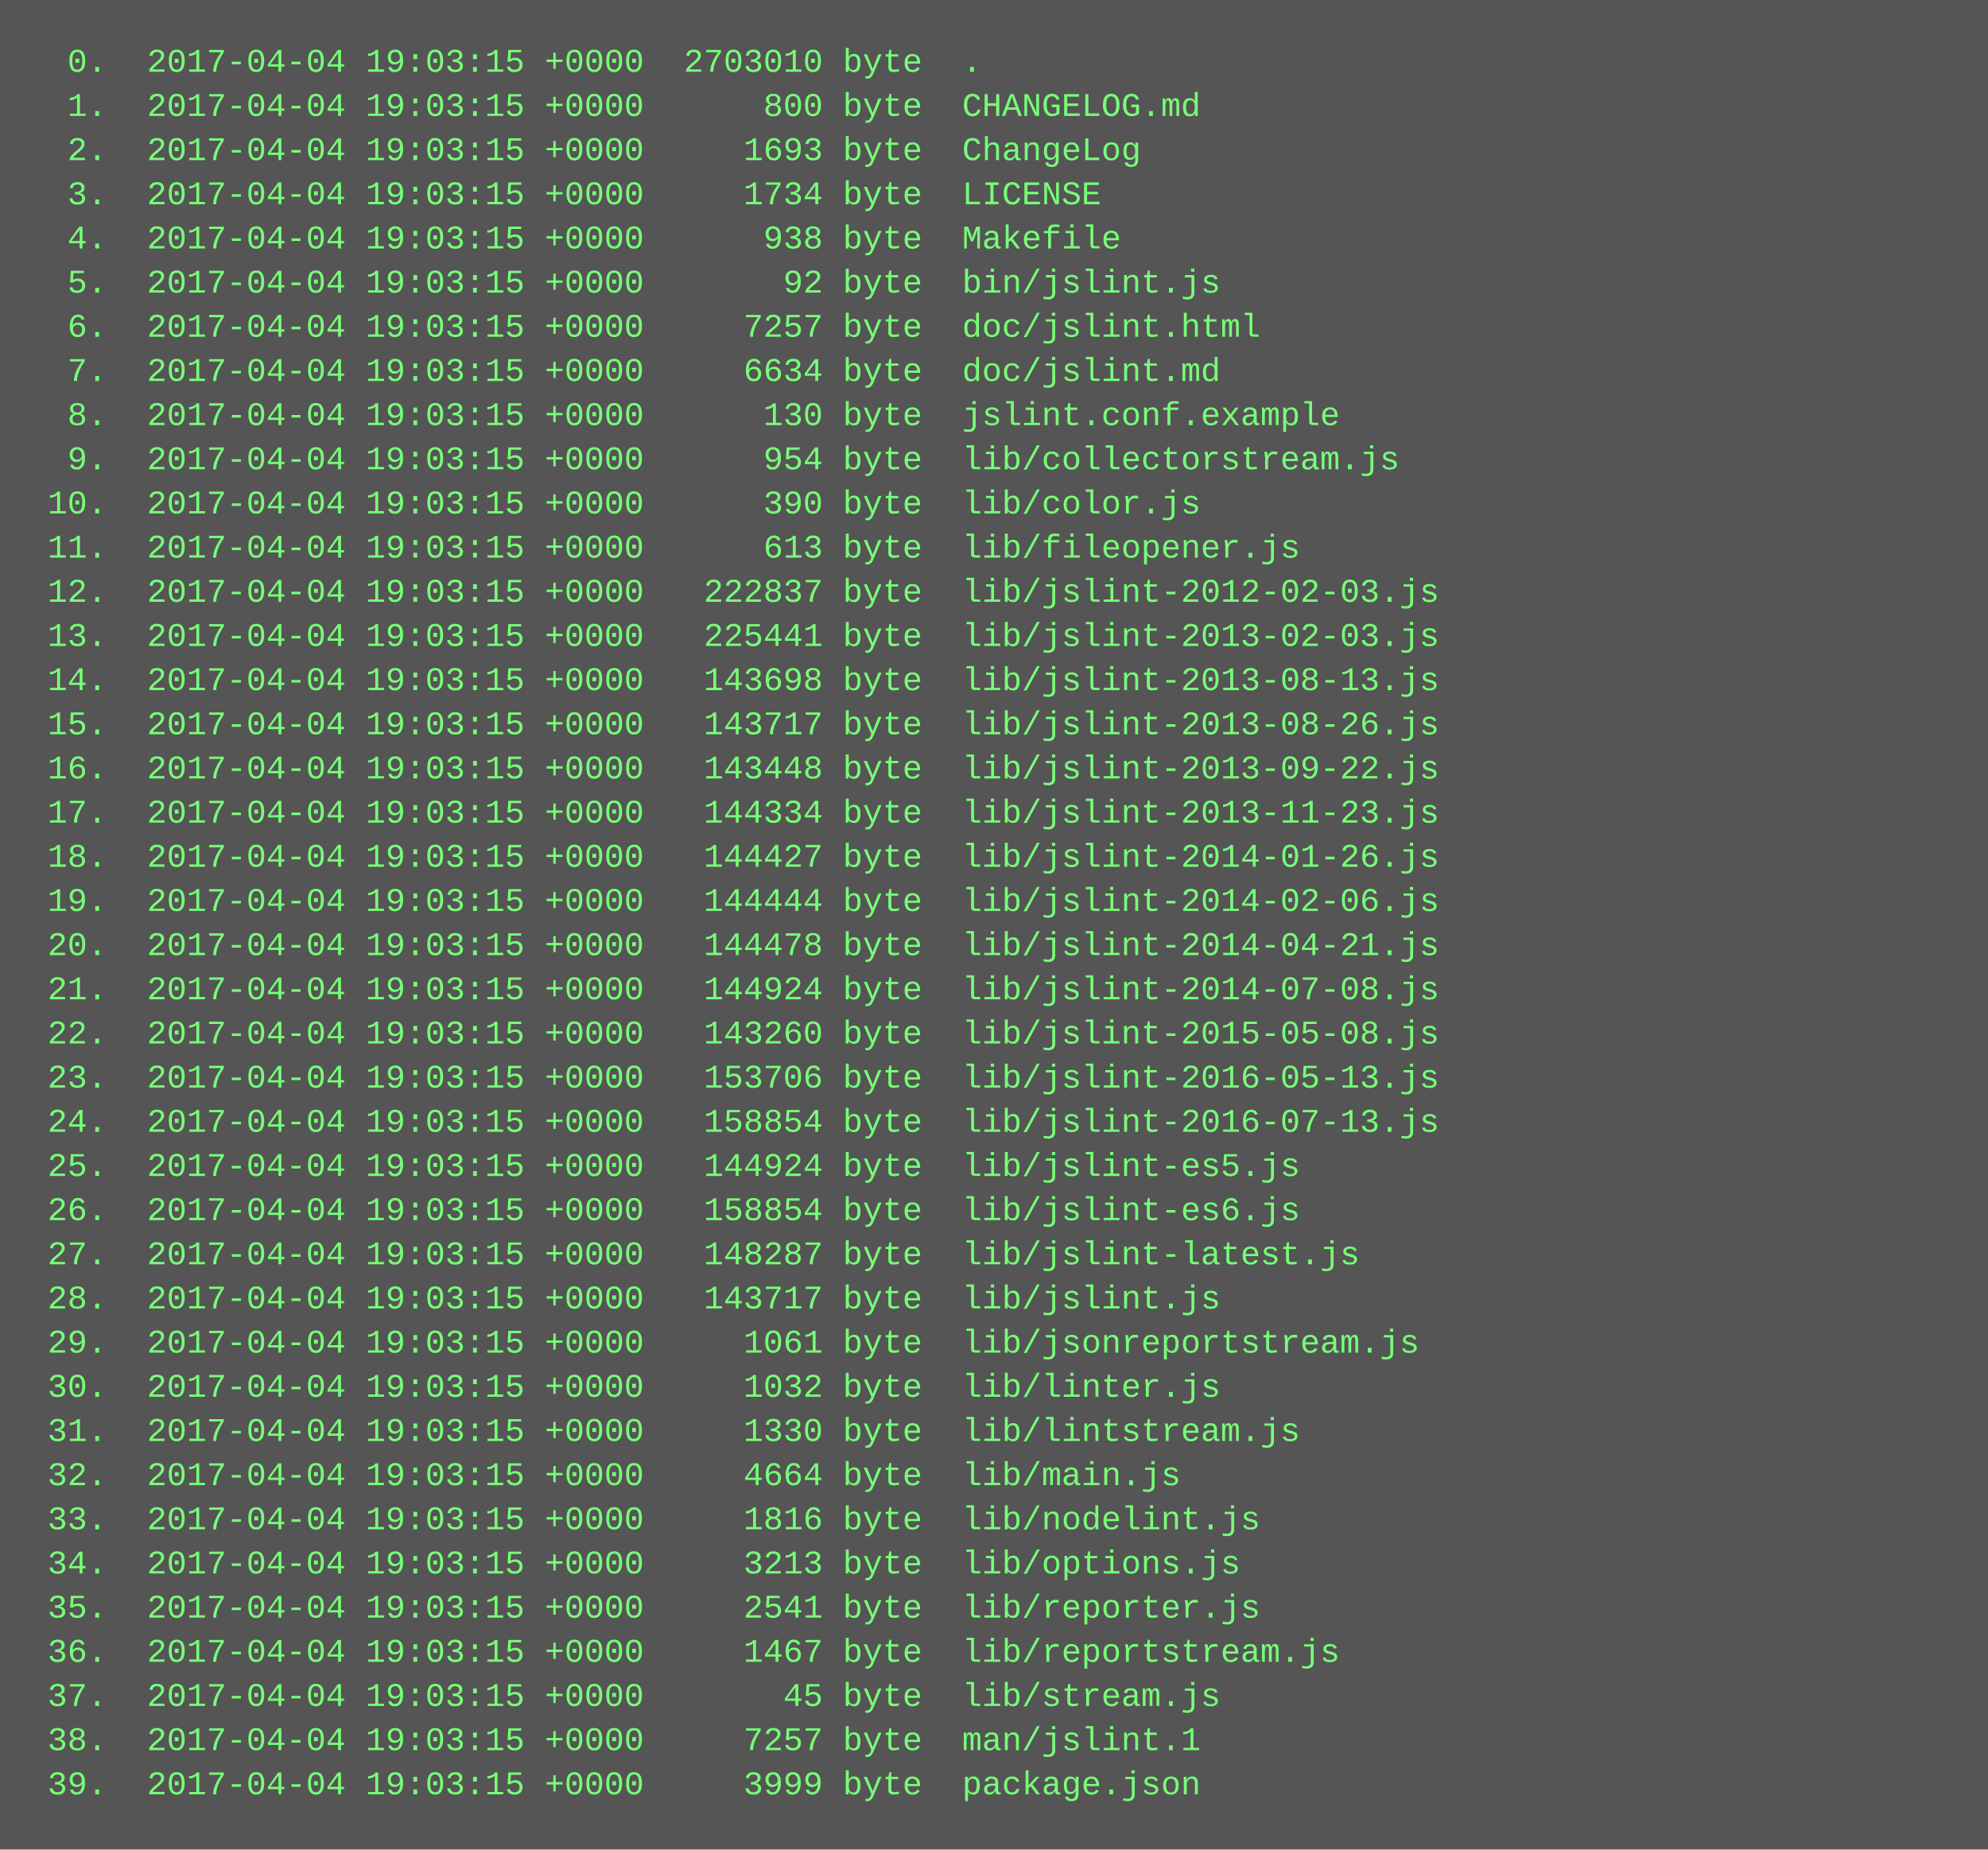
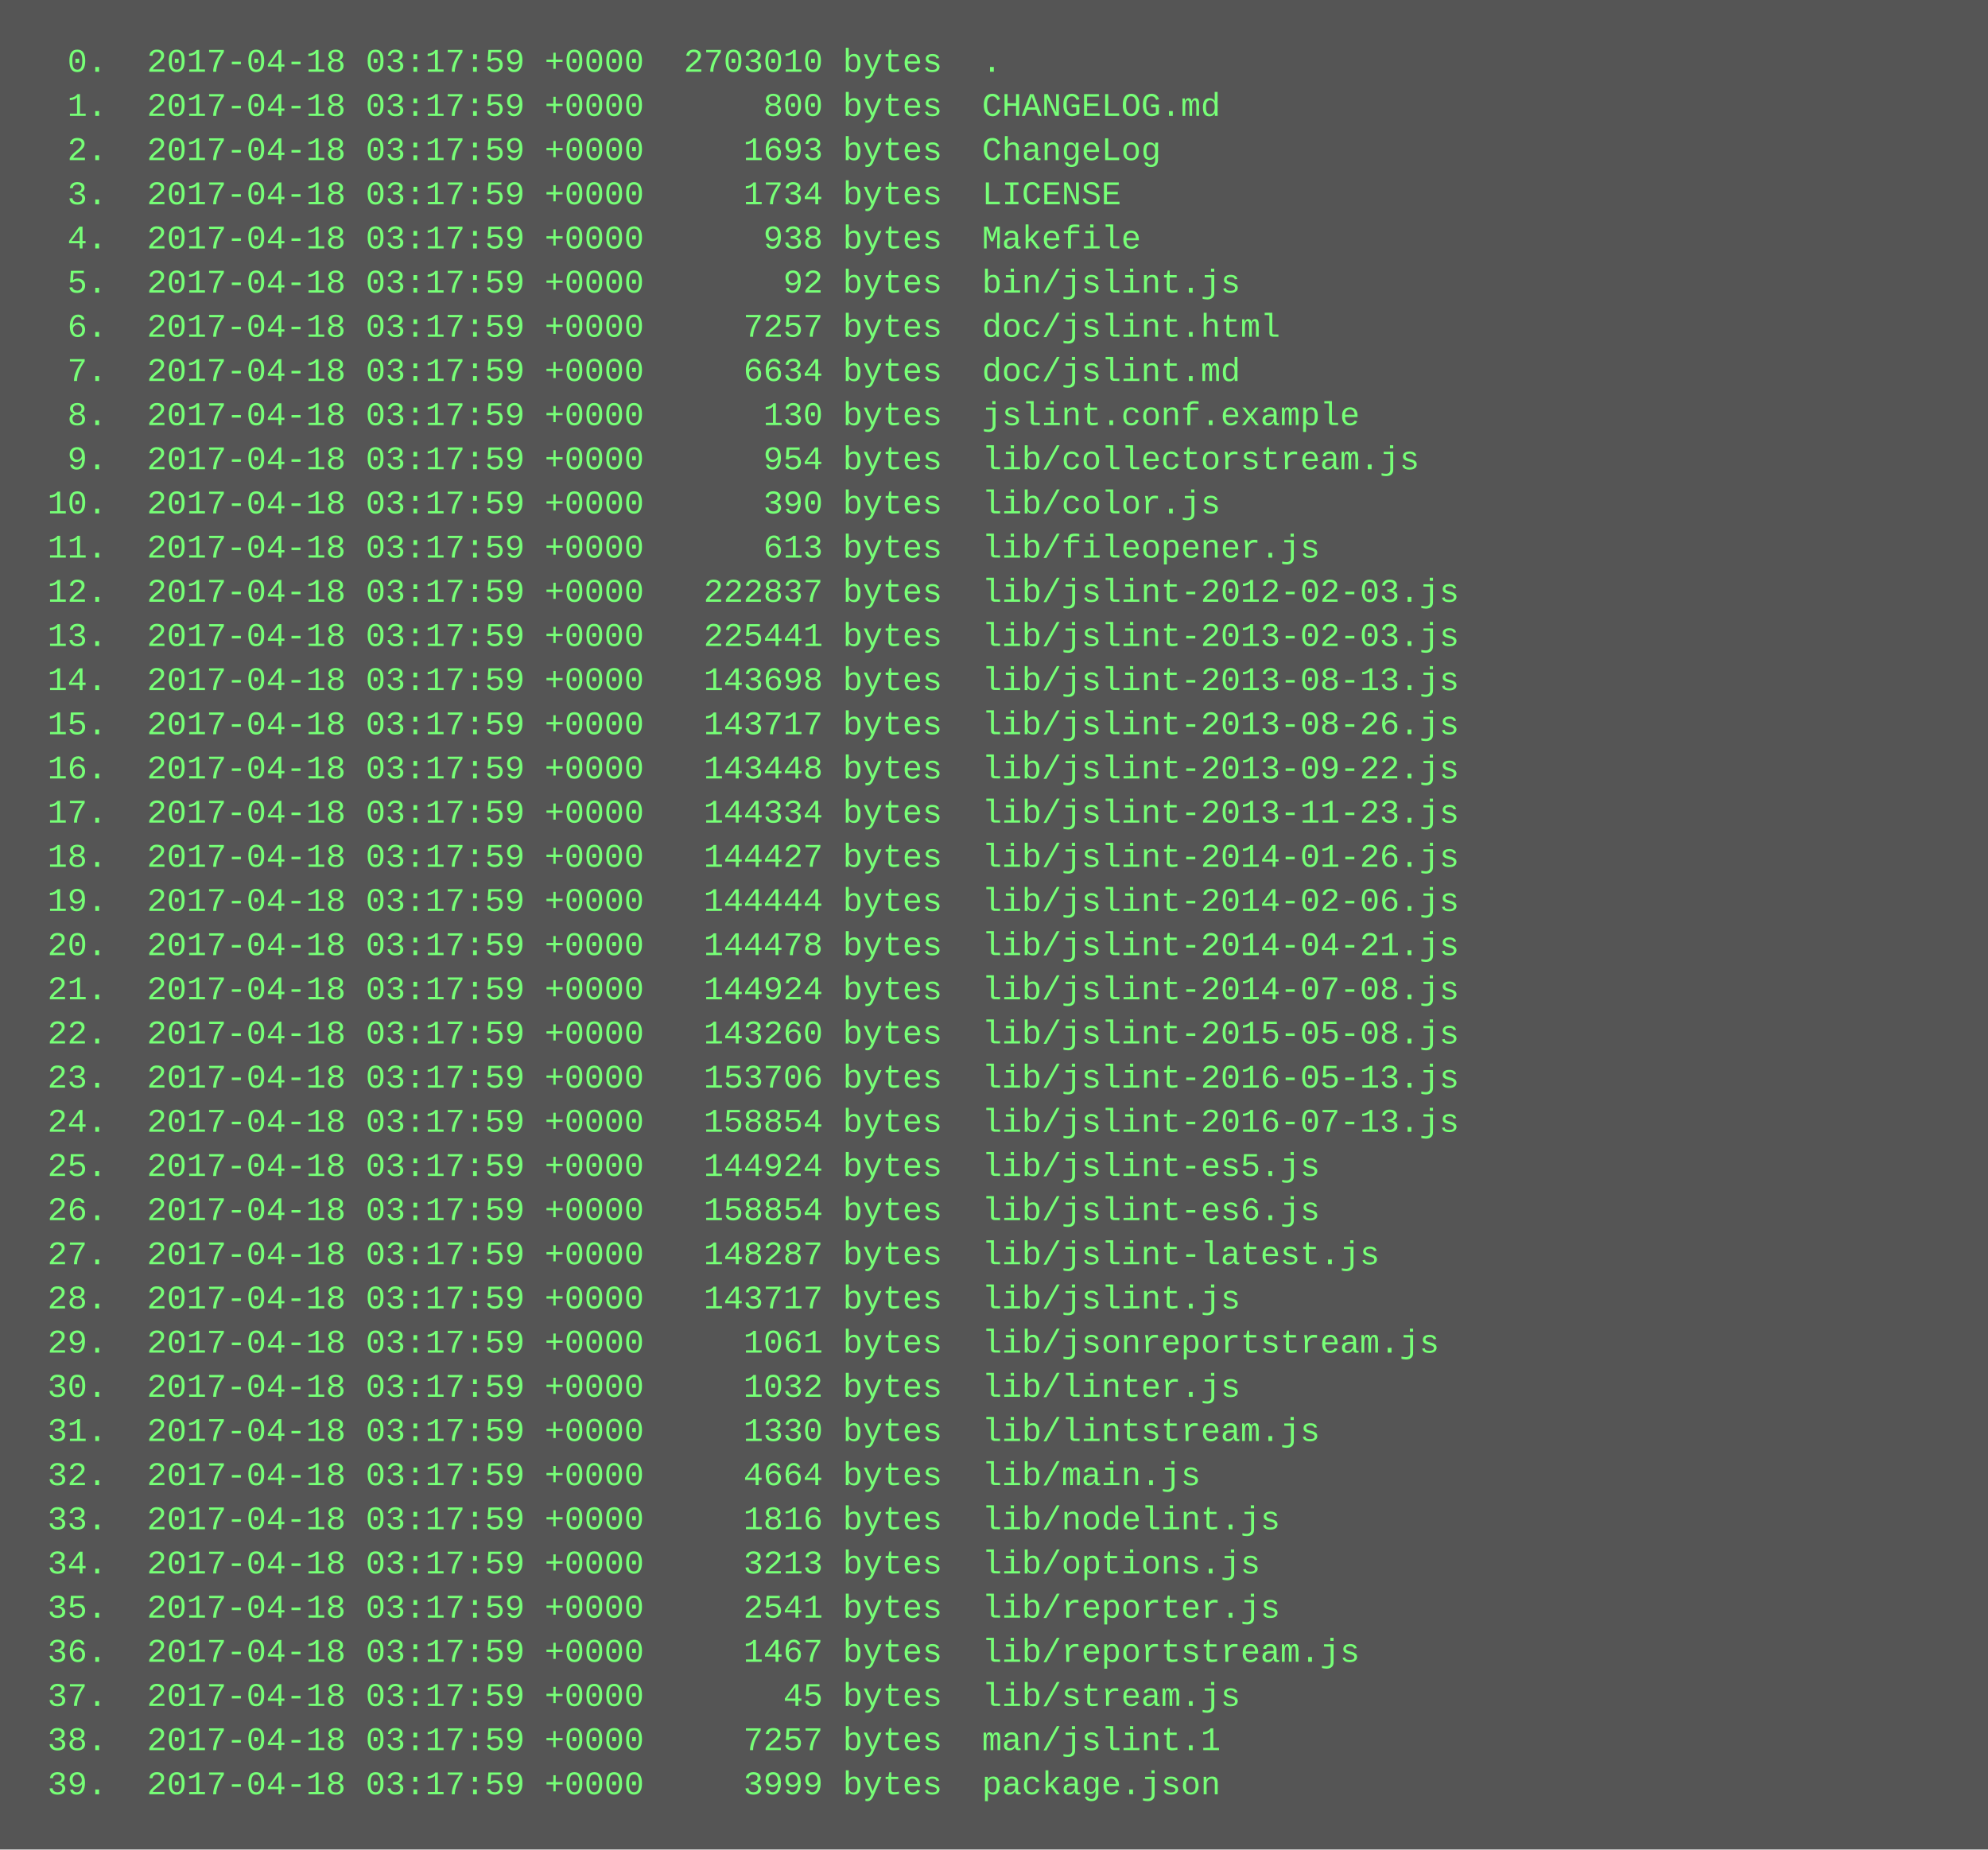
<svg xmlns="http://www.w3.org/2000/svg" height="670" width="720">
  <rect height="670" fill="#555" width="720" />
  <text fill="#7f7" font-family="Courier New" font-size="12" xml:space="preserve">
-     <tspan x="10" y="26">  0.  2017-04-04 19:03:15 +0000  2703010 byte  .</tspan>
-     <tspan x="10" y="42">  1.  2017-04-04 19:03:15 +0000      800 byte  CHANGELOG.md</tspan>
-     <tspan x="10" y="58">  2.  2017-04-04 19:03:15 +0000     1693 byte  ChangeLog</tspan>
-     <tspan x="10" y="74">  3.  2017-04-04 19:03:15 +0000     1734 byte  LICENSE</tspan>
-     <tspan x="10" y="90">  4.  2017-04-04 19:03:15 +0000      938 byte  Makefile</tspan>
-     <tspan x="10" y="106">  5.  2017-04-04 19:03:15 +0000       92 byte  bin/jslint.js</tspan>
-     <tspan x="10" y="122">  6.  2017-04-04 19:03:15 +0000     7257 byte  doc/jslint.html</tspan>
-     <tspan x="10" y="138">  7.  2017-04-04 19:03:15 +0000     6634 byte  doc/jslint.md</tspan>
-     <tspan x="10" y="154">  8.  2017-04-04 19:03:15 +0000      130 byte  jslint.conf.example</tspan>
-     <tspan x="10" y="170">  9.  2017-04-04 19:03:15 +0000      954 byte  lib/collectorstream.js</tspan>
-     <tspan x="10" y="186"> 10.  2017-04-04 19:03:15 +0000      390 byte  lib/color.js</tspan>
-     <tspan x="10" y="202"> 11.  2017-04-04 19:03:15 +0000      613 byte  lib/fileopener.js</tspan>
-     <tspan x="10" y="218"> 12.  2017-04-04 19:03:15 +0000   222837 byte  lib/jslint-2012-02-03.js</tspan>
-     <tspan x="10" y="234"> 13.  2017-04-04 19:03:15 +0000   225441 byte  lib/jslint-2013-02-03.js</tspan>
-     <tspan x="10" y="250"> 14.  2017-04-04 19:03:15 +0000   143698 byte  lib/jslint-2013-08-13.js</tspan>
-     <tspan x="10" y="266"> 15.  2017-04-04 19:03:15 +0000   143717 byte  lib/jslint-2013-08-26.js</tspan>
-     <tspan x="10" y="282"> 16.  2017-04-04 19:03:15 +0000   143448 byte  lib/jslint-2013-09-22.js</tspan>
-     <tspan x="10" y="298"> 17.  2017-04-04 19:03:15 +0000   144334 byte  lib/jslint-2013-11-23.js</tspan>
-     <tspan x="10" y="314"> 18.  2017-04-04 19:03:15 +0000   144427 byte  lib/jslint-2014-01-26.js</tspan>
-     <tspan x="10" y="330"> 19.  2017-04-04 19:03:15 +0000   144444 byte  lib/jslint-2014-02-06.js</tspan>
-     <tspan x="10" y="346"> 20.  2017-04-04 19:03:15 +0000   144478 byte  lib/jslint-2014-04-21.js</tspan>
-     <tspan x="10" y="362"> 21.  2017-04-04 19:03:15 +0000   144924 byte  lib/jslint-2014-07-08.js</tspan>
-     <tspan x="10" y="378"> 22.  2017-04-04 19:03:15 +0000   143260 byte  lib/jslint-2015-05-08.js</tspan>
-     <tspan x="10" y="394"> 23.  2017-04-04 19:03:15 +0000   153706 byte  lib/jslint-2016-05-13.js</tspan>
-     <tspan x="10" y="410"> 24.  2017-04-04 19:03:15 +0000   158854 byte  lib/jslint-2016-07-13.js</tspan>
-     <tspan x="10" y="426"> 25.  2017-04-04 19:03:15 +0000   144924 byte  lib/jslint-es5.js</tspan>
-     <tspan x="10" y="442"> 26.  2017-04-04 19:03:15 +0000   158854 byte  lib/jslint-es6.js</tspan>
-     <tspan x="10" y="458"> 27.  2017-04-04 19:03:15 +0000   148287 byte  lib/jslint-latest.js</tspan>
-     <tspan x="10" y="474"> 28.  2017-04-04 19:03:15 +0000   143717 byte  lib/jslint.js</tspan>
-     <tspan x="10" y="490"> 29.  2017-04-04 19:03:15 +0000     1061 byte  lib/jsonreportstream.js</tspan>
-     <tspan x="10" y="506"> 30.  2017-04-04 19:03:15 +0000     1032 byte  lib/linter.js</tspan>
-     <tspan x="10" y="522"> 31.  2017-04-04 19:03:15 +0000     1330 byte  lib/lintstream.js</tspan>
-     <tspan x="10" y="538"> 32.  2017-04-04 19:03:15 +0000     4664 byte  lib/main.js</tspan>
-     <tspan x="10" y="554"> 33.  2017-04-04 19:03:15 +0000     1816 byte  lib/nodelint.js</tspan>
-     <tspan x="10" y="570"> 34.  2017-04-04 19:03:15 +0000     3213 byte  lib/options.js</tspan>
-     <tspan x="10" y="586"> 35.  2017-04-04 19:03:15 +0000     2541 byte  lib/reporter.js</tspan>
-     <tspan x="10" y="602"> 36.  2017-04-04 19:03:15 +0000     1467 byte  lib/reportstream.js</tspan>
-     <tspan x="10" y="618"> 37.  2017-04-04 19:03:15 +0000       45 byte  lib/stream.js</tspan>
-     <tspan x="10" y="634"> 38.  2017-04-04 19:03:15 +0000     7257 byte  man/jslint.1</tspan>
-     <tspan x="10" y="650"> 39.  2017-04-04 19:03:15 +0000     3999 byte  package.json</tspan>
+     <tspan x="10" y="26">  0.  2017-04-18 03:17:59 +0000  2703010 bytes  .</tspan>
+     <tspan x="10" y="42">  1.  2017-04-18 03:17:59 +0000      800 bytes  CHANGELOG.md</tspan>
+     <tspan x="10" y="58">  2.  2017-04-18 03:17:59 +0000     1693 bytes  ChangeLog</tspan>
+     <tspan x="10" y="74">  3.  2017-04-18 03:17:59 +0000     1734 bytes  LICENSE</tspan>
+     <tspan x="10" y="90">  4.  2017-04-18 03:17:59 +0000      938 bytes  Makefile</tspan>
+     <tspan x="10" y="106">  5.  2017-04-18 03:17:59 +0000       92 bytes  bin/jslint.js</tspan>
+     <tspan x="10" y="122">  6.  2017-04-18 03:17:59 +0000     7257 bytes  doc/jslint.html</tspan>
+     <tspan x="10" y="138">  7.  2017-04-18 03:17:59 +0000     6634 bytes  doc/jslint.md</tspan>
+     <tspan x="10" y="154">  8.  2017-04-18 03:17:59 +0000      130 bytes  jslint.conf.example</tspan>
+     <tspan x="10" y="170">  9.  2017-04-18 03:17:59 +0000      954 bytes  lib/collectorstream.js</tspan>
+     <tspan x="10" y="186"> 10.  2017-04-18 03:17:59 +0000      390 bytes  lib/color.js</tspan>
+     <tspan x="10" y="202"> 11.  2017-04-18 03:17:59 +0000      613 bytes  lib/fileopener.js</tspan>
+     <tspan x="10" y="218"> 12.  2017-04-18 03:17:59 +0000   222837 bytes  lib/jslint-2012-02-03.js</tspan>
+     <tspan x="10" y="234"> 13.  2017-04-18 03:17:59 +0000   225441 bytes  lib/jslint-2013-02-03.js</tspan>
+     <tspan x="10" y="250"> 14.  2017-04-18 03:17:59 +0000   143698 bytes  lib/jslint-2013-08-13.js</tspan>
+     <tspan x="10" y="266"> 15.  2017-04-18 03:17:59 +0000   143717 bytes  lib/jslint-2013-08-26.js</tspan>
+     <tspan x="10" y="282"> 16.  2017-04-18 03:17:59 +0000   143448 bytes  lib/jslint-2013-09-22.js</tspan>
+     <tspan x="10" y="298"> 17.  2017-04-18 03:17:59 +0000   144334 bytes  lib/jslint-2013-11-23.js</tspan>
+     <tspan x="10" y="314"> 18.  2017-04-18 03:17:59 +0000   144427 bytes  lib/jslint-2014-01-26.js</tspan>
+     <tspan x="10" y="330"> 19.  2017-04-18 03:17:59 +0000   144444 bytes  lib/jslint-2014-02-06.js</tspan>
+     <tspan x="10" y="346"> 20.  2017-04-18 03:17:59 +0000   144478 bytes  lib/jslint-2014-04-21.js</tspan>
+     <tspan x="10" y="362"> 21.  2017-04-18 03:17:59 +0000   144924 bytes  lib/jslint-2014-07-08.js</tspan>
+     <tspan x="10" y="378"> 22.  2017-04-18 03:17:59 +0000   143260 bytes  lib/jslint-2015-05-08.js</tspan>
+     <tspan x="10" y="394"> 23.  2017-04-18 03:17:59 +0000   153706 bytes  lib/jslint-2016-05-13.js</tspan>
+     <tspan x="10" y="410"> 24.  2017-04-18 03:17:59 +0000   158854 bytes  lib/jslint-2016-07-13.js</tspan>
+     <tspan x="10" y="426"> 25.  2017-04-18 03:17:59 +0000   144924 bytes  lib/jslint-es5.js</tspan>
+     <tspan x="10" y="442"> 26.  2017-04-18 03:17:59 +0000   158854 bytes  lib/jslint-es6.js</tspan>
+     <tspan x="10" y="458"> 27.  2017-04-18 03:17:59 +0000   148287 bytes  lib/jslint-latest.js</tspan>
+     <tspan x="10" y="474"> 28.  2017-04-18 03:17:59 +0000   143717 bytes  lib/jslint.js</tspan>
+     <tspan x="10" y="490"> 29.  2017-04-18 03:17:59 +0000     1061 bytes  lib/jsonreportstream.js</tspan>
+     <tspan x="10" y="506"> 30.  2017-04-18 03:17:59 +0000     1032 bytes  lib/linter.js</tspan>
+     <tspan x="10" y="522"> 31.  2017-04-18 03:17:59 +0000     1330 bytes  lib/lintstream.js</tspan>
+     <tspan x="10" y="538"> 32.  2017-04-18 03:17:59 +0000     4664 bytes  lib/main.js</tspan>
+     <tspan x="10" y="554"> 33.  2017-04-18 03:17:59 +0000     1816 bytes  lib/nodelint.js</tspan>
+     <tspan x="10" y="570"> 34.  2017-04-18 03:17:59 +0000     3213 bytes  lib/options.js</tspan>
+     <tspan x="10" y="586"> 35.  2017-04-18 03:17:59 +0000     2541 bytes  lib/reporter.js</tspan>
+     <tspan x="10" y="602"> 36.  2017-04-18 03:17:59 +0000     1467 bytes  lib/reportstream.js</tspan>
+     <tspan x="10" y="618"> 37.  2017-04-18 03:17:59 +0000       45 bytes  lib/stream.js</tspan>
+     <tspan x="10" y="634"> 38.  2017-04-18 03:17:59 +0000     7257 bytes  man/jslint.1</tspan>
+     <tspan x="10" y="650"> 39.  2017-04-18 03:17:59 +0000     3999 bytes  package.json</tspan>
  </text>
</svg>
